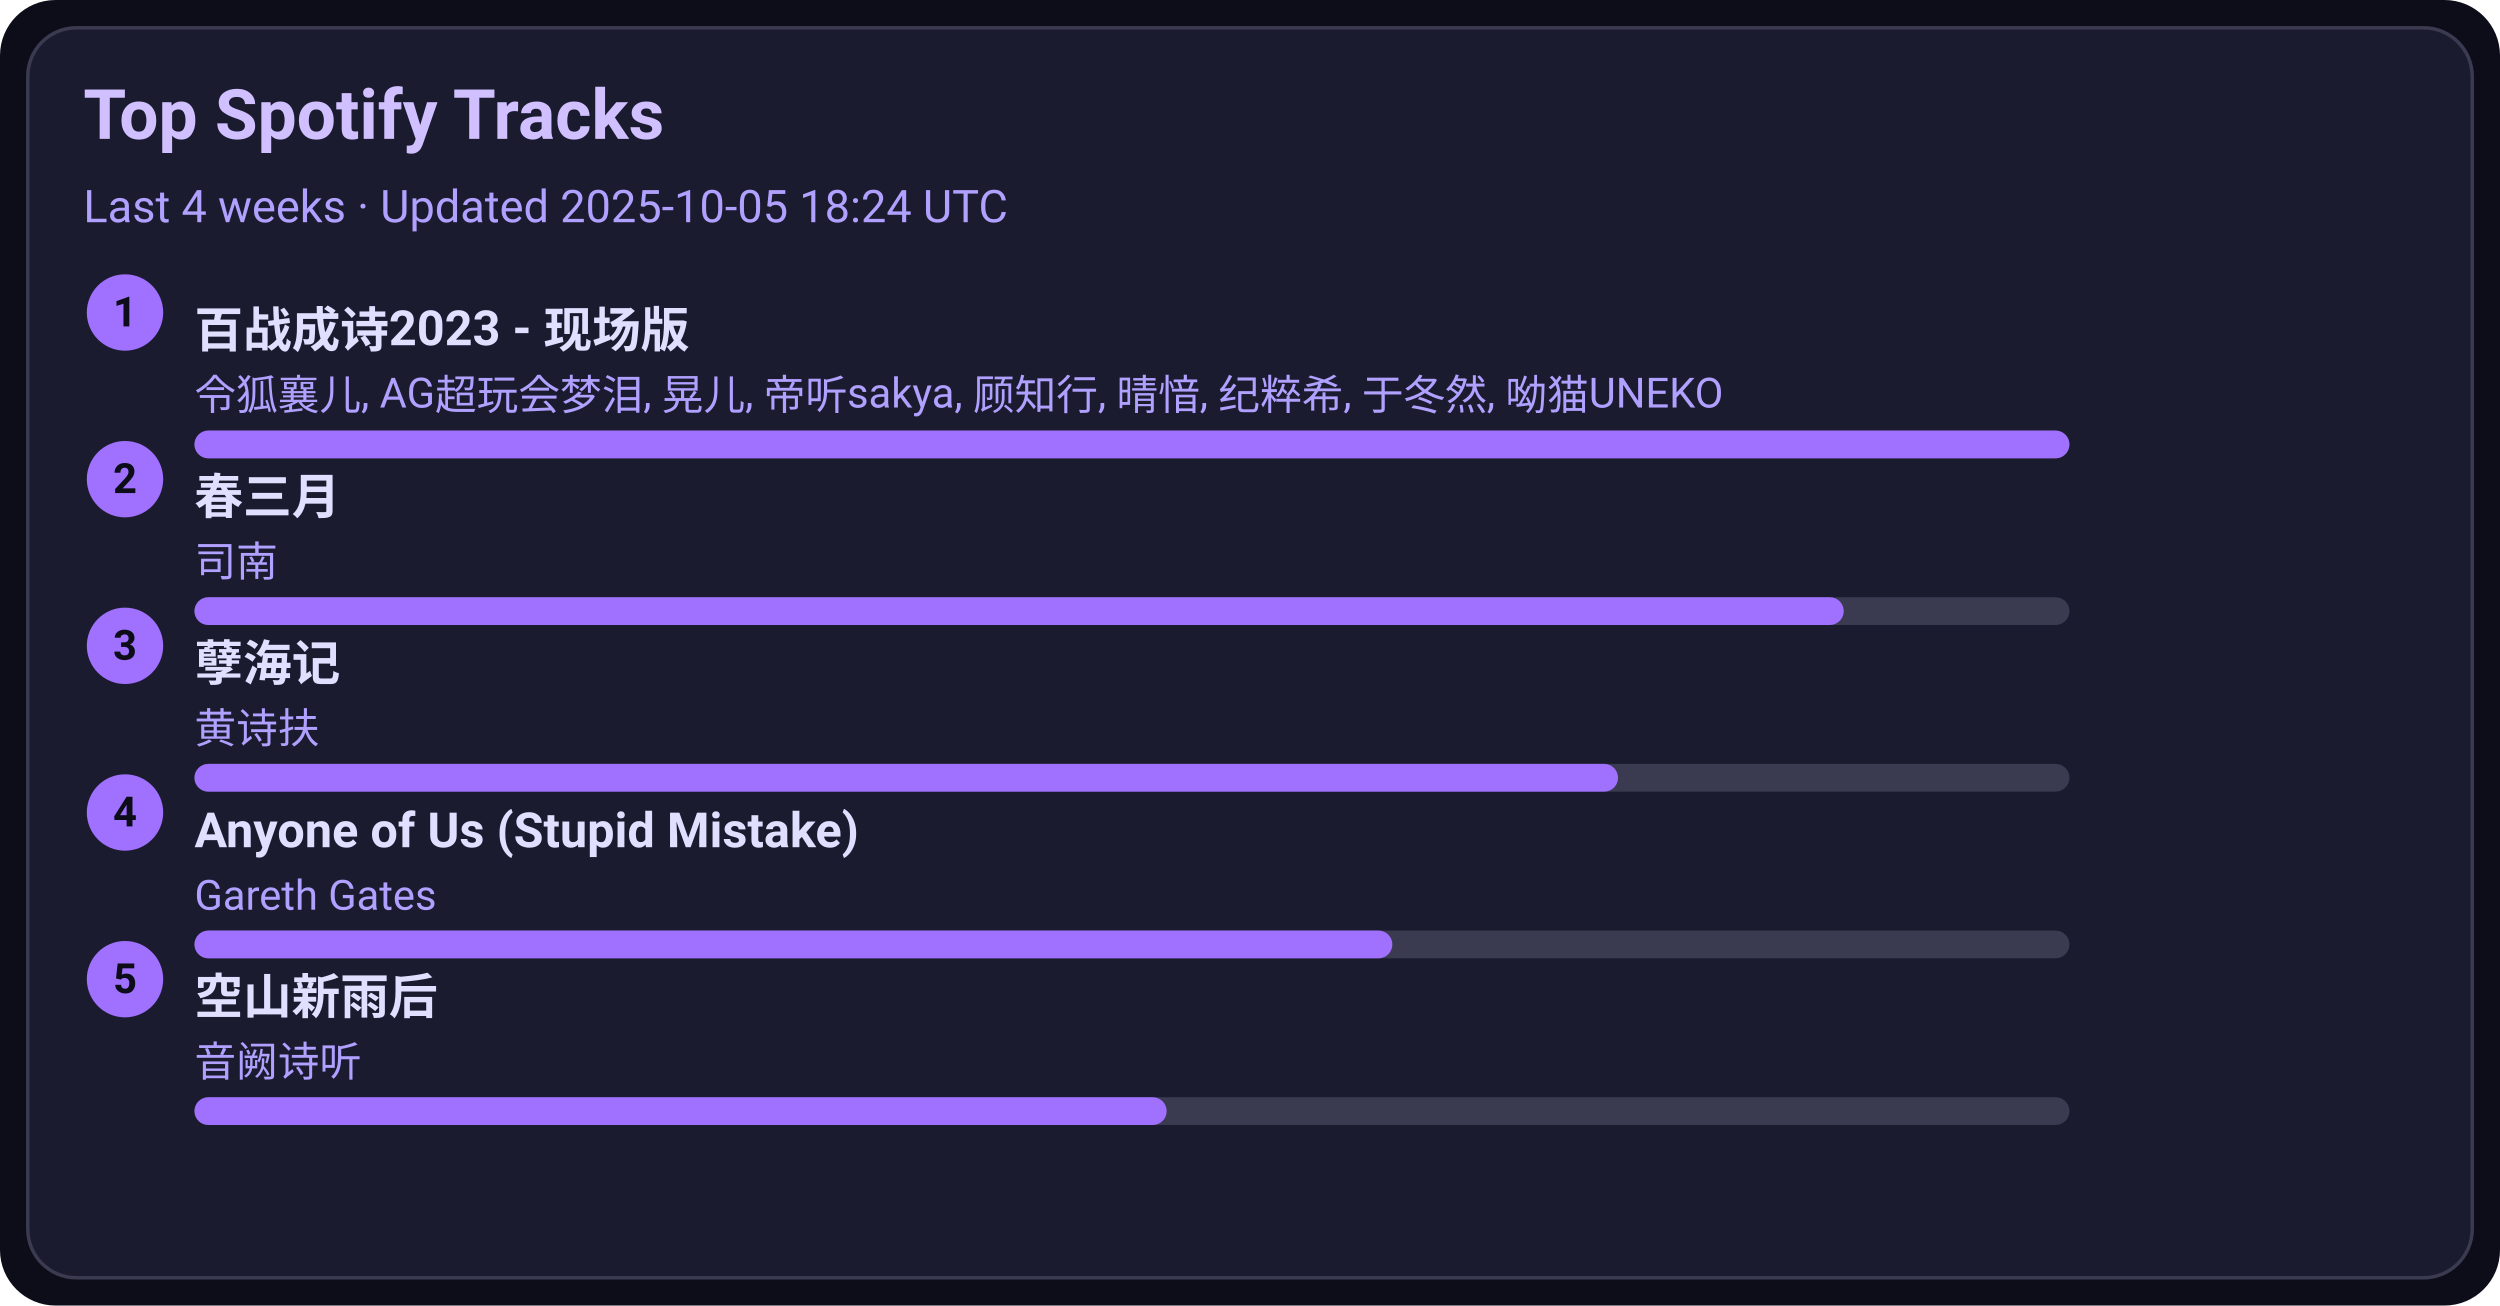
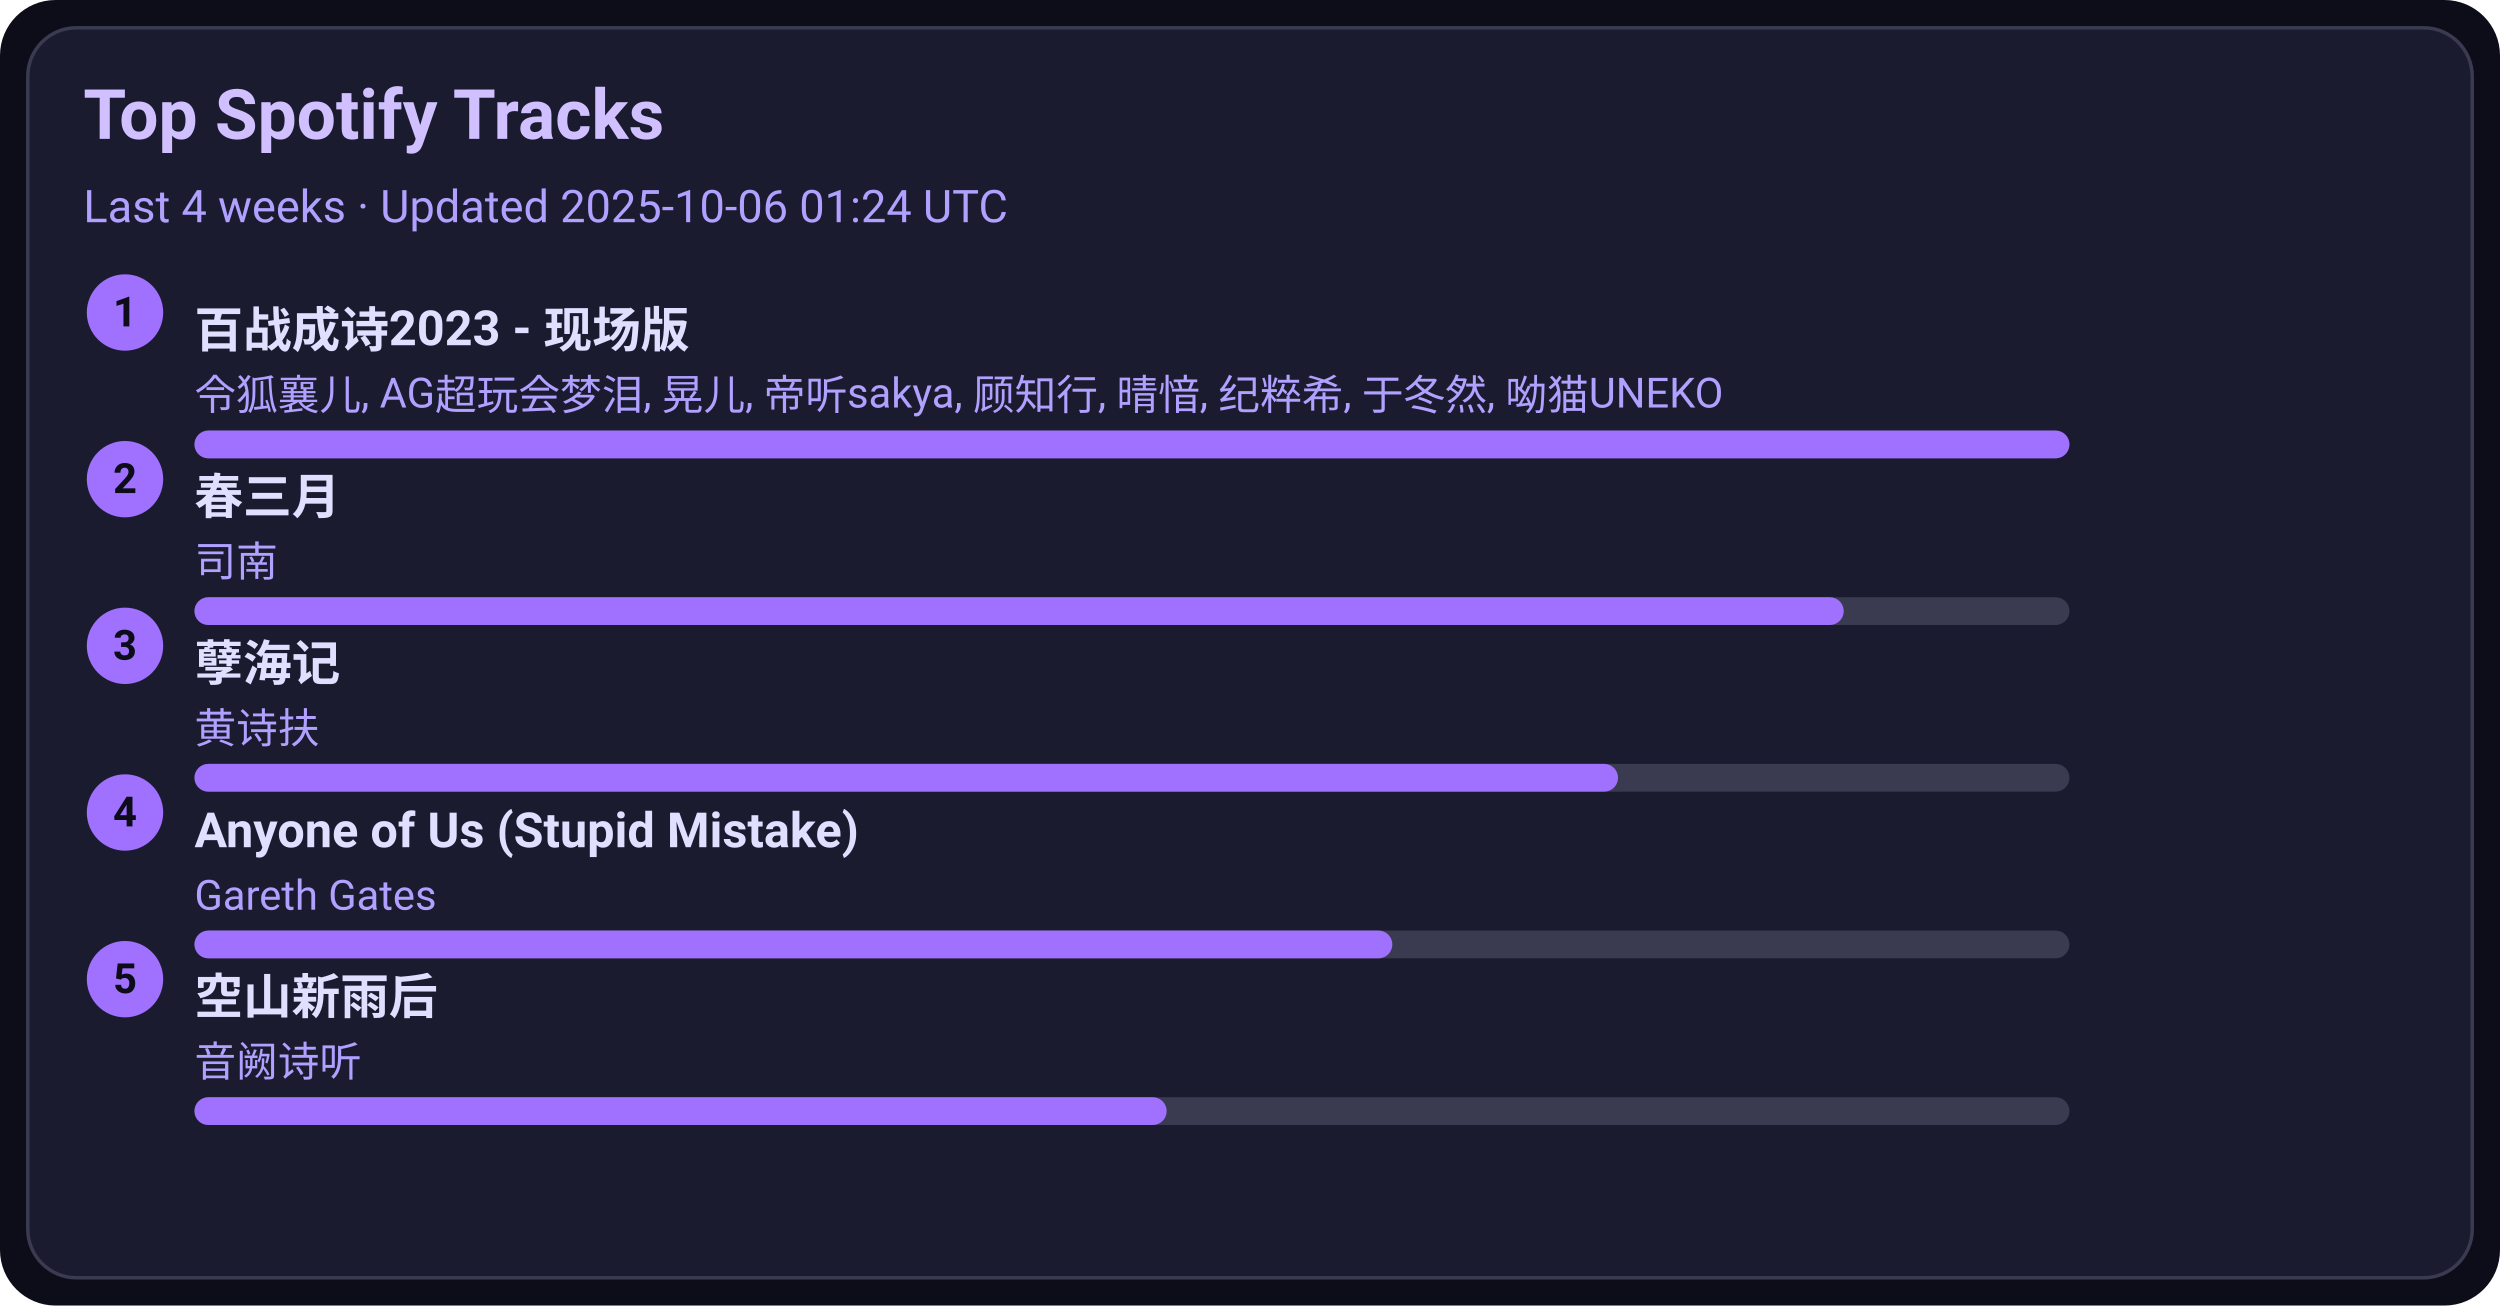
<svg xmlns="http://www.w3.org/2000/svg" width="720" height="376" viewBox="0 0 720 376">
  <style>text{font-family:-apple-system,BlinkMacSystemFont,Segoe UI,Roboto,Ubuntu,Helvetica Neue,Arial,Noto Sans,sans-serif}</style>
  <rect width="720" height="376" rx="16" fill="#0d0d1a" />
  <rect x="8" y="8" width="704" height="360" rx="14" fill="#1b1b2f" stroke="#3a3a50" />
  <text x="24" y="40" font-size="20" fill="#d0c0ff" font-weight="600">Top Spotify Tracks</text>
-   <text x="24" y="64" font-size="13" fill="#b0a0ff">Last 4 weeks · Updated 2025-10-05 18:24 UTC</text>
+   <text x="24" y="64" font-size="13" fill="#b0a0ff">Last 4 weeks · Updated 2025-10-06 01:24 UTC</text>
  <circle cx="36" cy="90" r="11" fill="#a070ff" />
  <text x="36" y="94" text-anchor="middle" font-size="12" fill="#0d0d1a" font-weight="700">1</text>
  <a href="https://open.spotify.com/track/2gttnS8fWnDwziLFt2TLEi" target="_blank" rel="noopener noreferrer">
    <text x="56" y="100" font-size="14" fill="#e0dfff" font-weight="600">百战成诗2023 - 现场版</text>
  </a>
  <text x="56" y="118" font-size="12" fill="#b0a0ff">令狐襄儿, AG超玩会梦泪, 晃儿, 帝听sakya, 顾知行, 晴愔, 纪粹希, 于冬然, 呦猫UNEKO</text>
  <rect x="56" y="124" width="540" height="8" rx="4" fill="#3a3a50" />
  <rect x="56" y="124" width="540" height="8" rx="4" fill="#a070ff" />
  <circle cx="36" cy="138" r="11" fill="#a070ff" />
  <text x="36" y="142" text-anchor="middle" font-size="12" fill="#0d0d1a" font-weight="700">2</text>
  <a href="https://open.spotify.com/track/5A9BOP4WTk2UayDlMb8w98" target="_blank" rel="noopener noreferrer">
    <text x="56" y="148" font-size="14" fill="#e0dfff" font-weight="600">春三月</text>
  </a>
  <text x="56" y="166" font-size="12" fill="#b0a0ff">司南</text>
  <rect x="56" y="172" width="540" height="8" rx="4" fill="#3a3a50" />
  <rect x="56" y="172" width="475" height="8" rx="4" fill="#a070ff" />
  <circle cx="36" cy="186" r="11" fill="#a070ff" />
  <text x="36" y="190" text-anchor="middle" font-size="12" fill="#0d0d1a" font-weight="700">3</text>
  <a href="https://open.spotify.com/track/3eIovUMhirNN6btJbpzNqD" target="_blank" rel="noopener noreferrer">
    <text x="56" y="196" font-size="14" fill="#e0dfff" font-weight="600">孽海记</text>
  </a>
  <text x="56" y="214" font-size="12" fill="#b0a0ff">黄诗扶</text>
  <rect x="56" y="220" width="540" height="8" rx="4" fill="#3a3a50" />
  <rect x="56" y="220" width="410" height="8" rx="4" fill="#a070ff" />
  <circle cx="36" cy="234" r="11" fill="#a070ff" />
  <text x="36" y="238" text-anchor="middle" font-size="12" fill="#0d0d1a" font-weight="700">4</text>
  <a href="https://open.spotify.com/track/7KZo8AI9F3Vnn3FXEYBL9f" target="_blank" rel="noopener noreferrer">
    <text x="56" y="244" font-size="14" fill="#e0dfff" font-weight="600">Anyone of Us (Stupid Mistake)</text>
  </a>
  <text x="56" y="262" font-size="12" fill="#b0a0ff">Gareth Gates</text>
  <rect x="56" y="268" width="540" height="8" rx="4" fill="#3a3a50" />
  <rect x="56" y="268" width="345" height="8" rx="4" fill="#a070ff" />
  <circle cx="36" cy="282" r="11" fill="#a070ff" />
  <text x="36" y="286" text-anchor="middle" font-size="12" fill="#0d0d1a" font-weight="700">5</text>
  <a href="https://open.spotify.com/track/7c1D58U8AIVOGlYzh5U6sk" target="_blank" rel="noopener noreferrer">
    <text x="56" y="292" font-size="14" fill="#e0dfff" font-weight="600">空山新雨后</text>
  </a>
  <text x="56" y="310" font-size="12" fill="#b0a0ff">音阙诗听</text>
  <rect x="56" y="316" width="540" height="8" rx="4" fill="#3a3a50" />
  <rect x="56" y="316" width="280" height="8" rx="4" fill="#a070ff" />
</svg>
